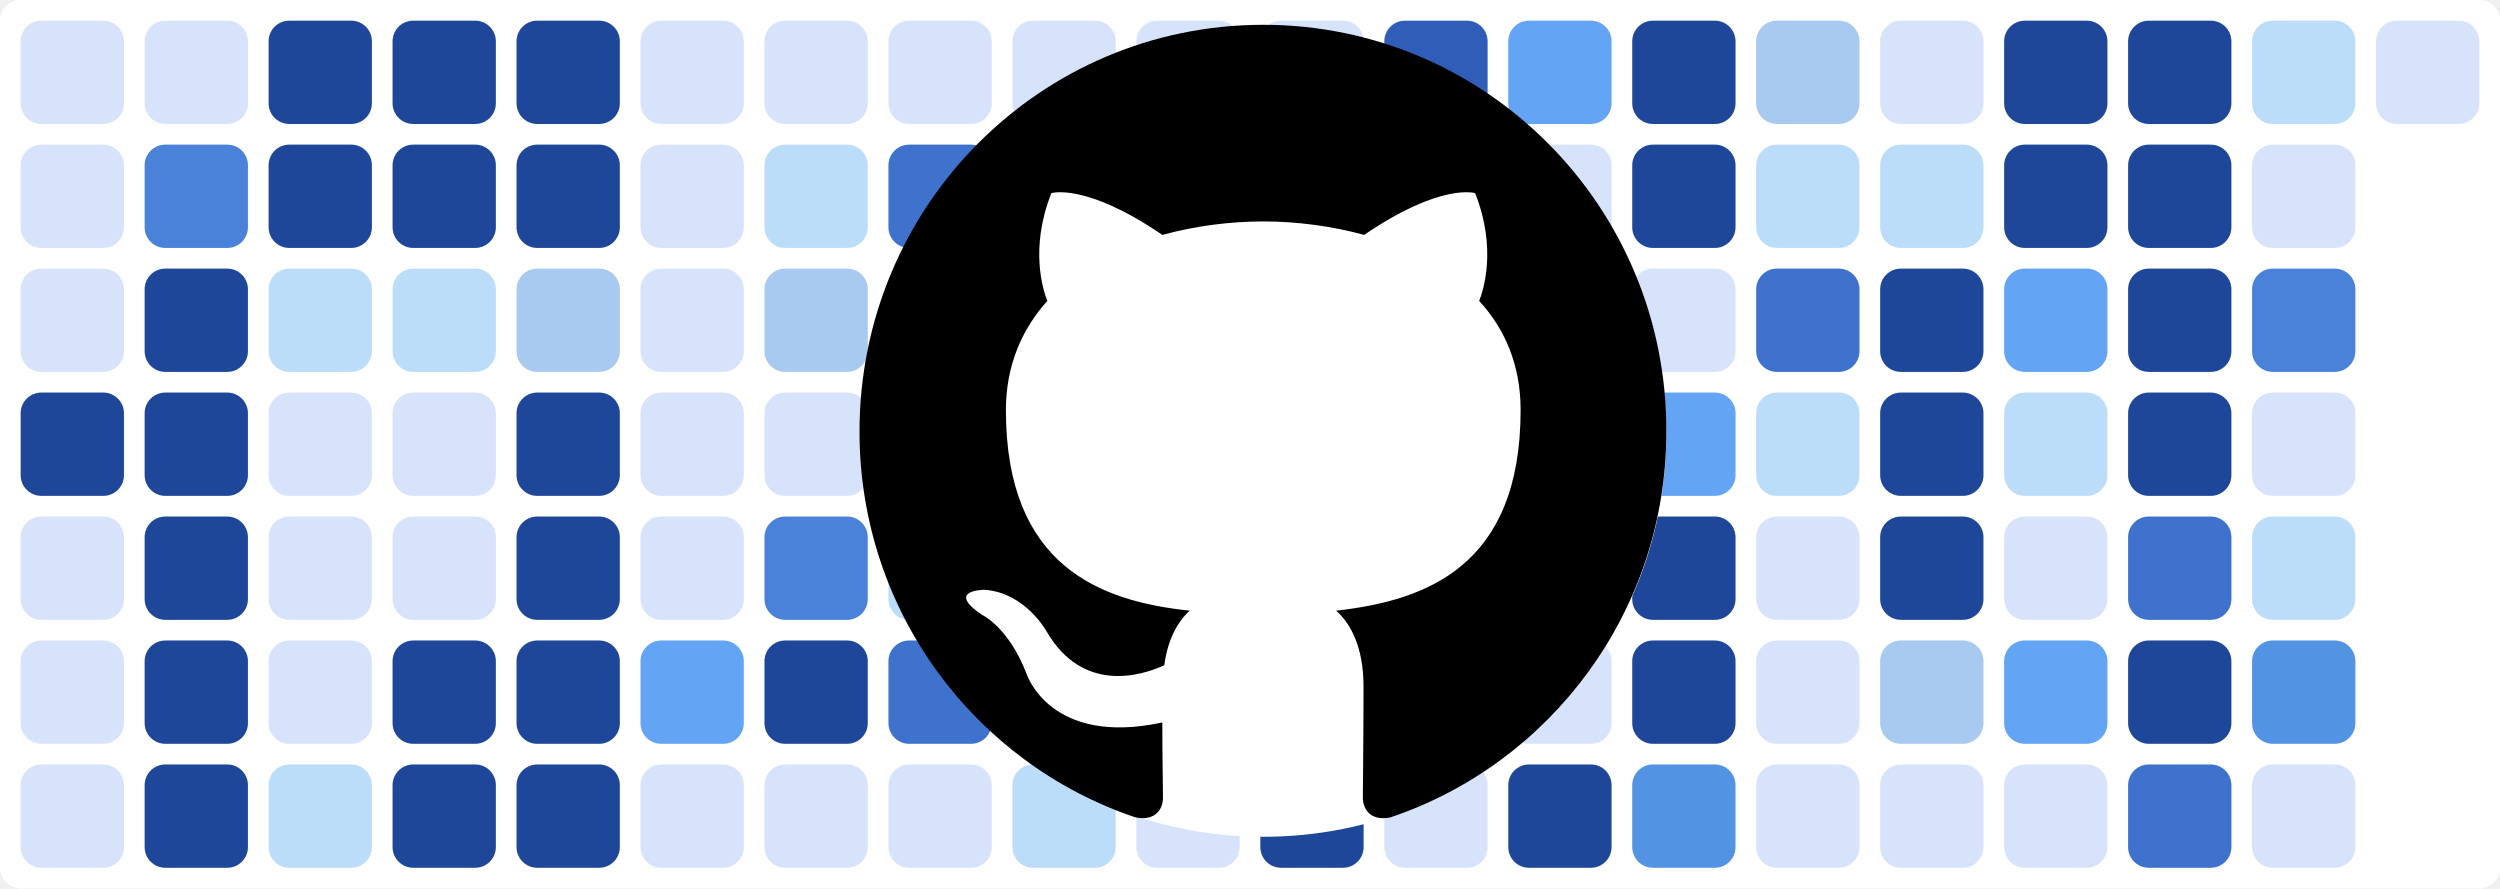
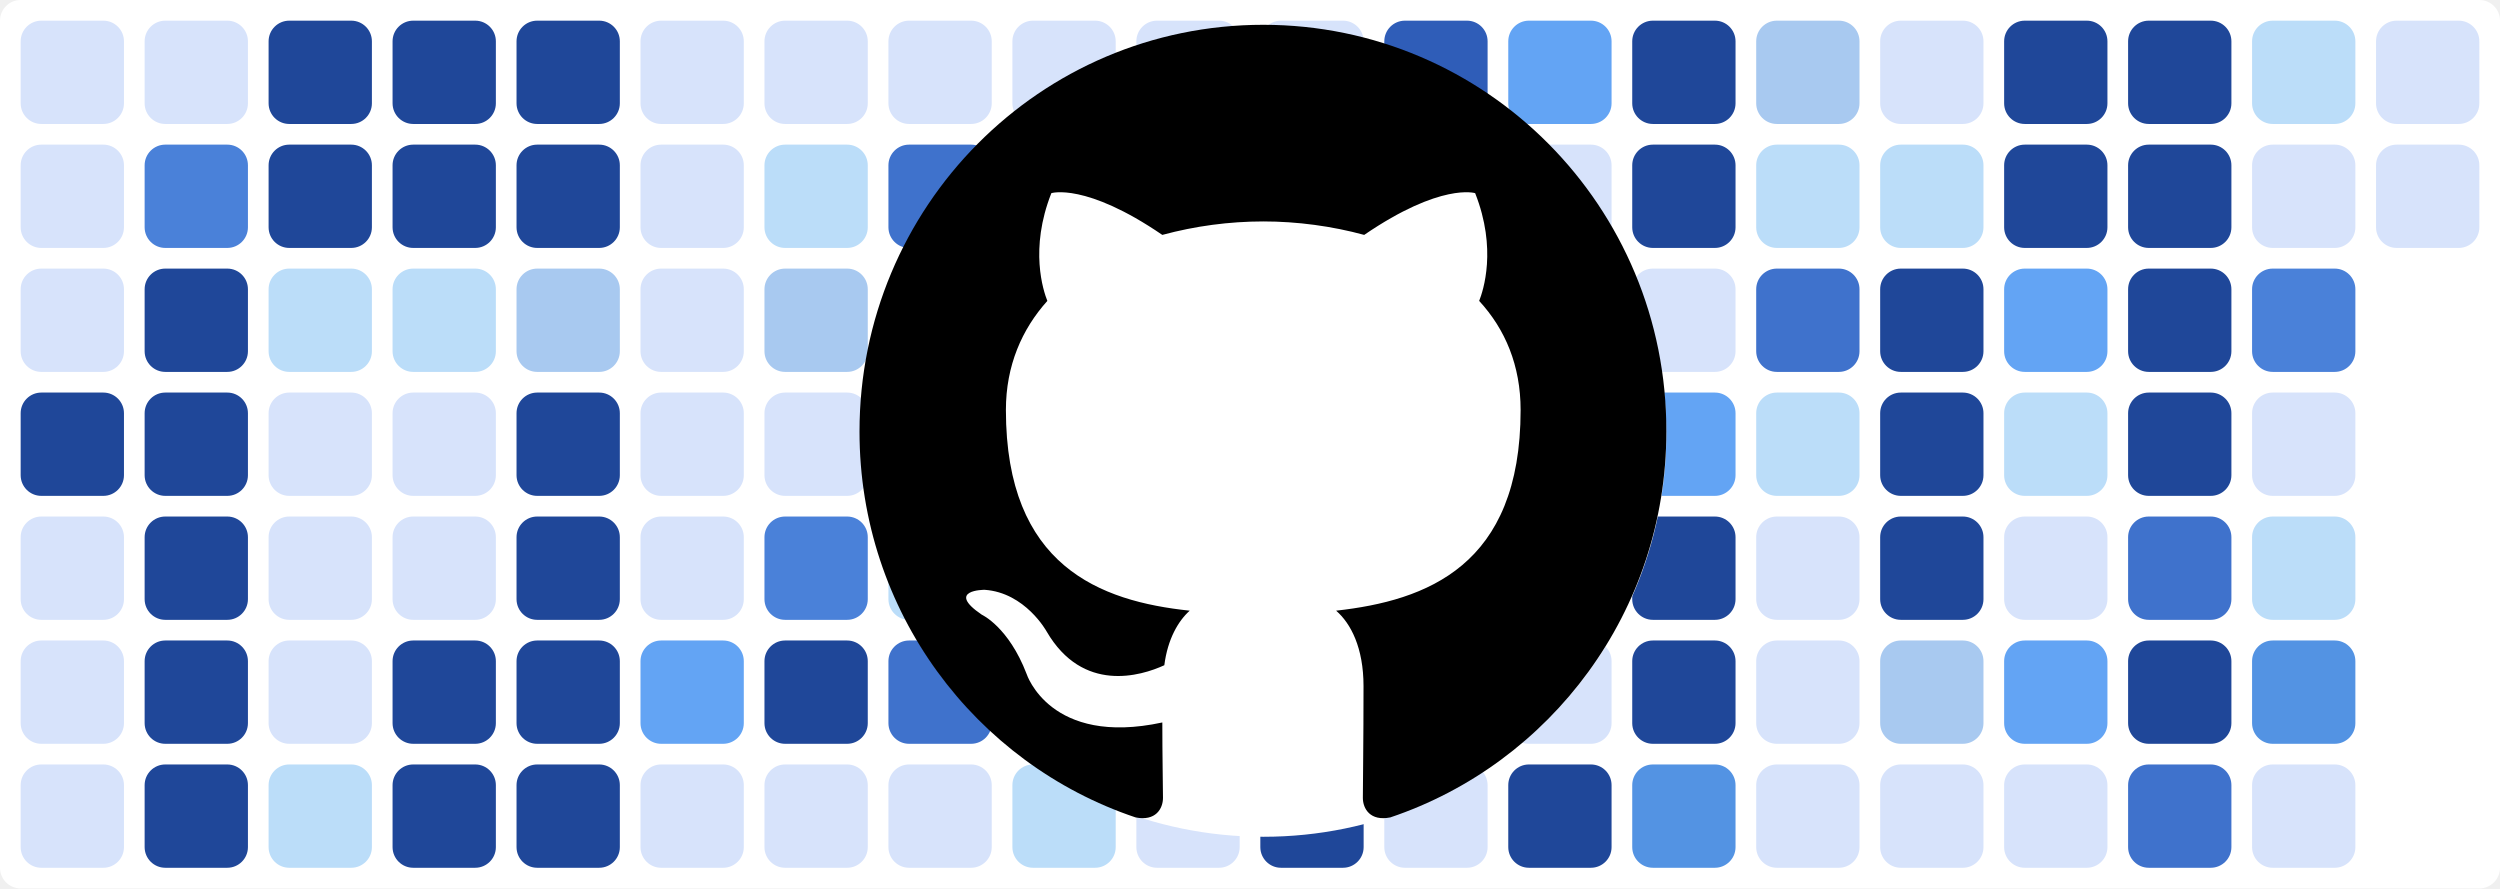
<svg xmlns="http://www.w3.org/2000/svg" baseProfile="tiny" height="100%" version="1.2" viewBox="0,0,242,86" width="100%">
  <defs />
  <rect fill="#ffffff" height="86" rx="2" ry="2" width="242" x="0" y="0" />
  <rect fill="#d7e3fb" height="10" rx="2" ry="2" width="10" x="2" y="2" />
  <rect fill="#d7e3fb" height="10" rx="2" ry="2" width="10" x="2" y="14" />
  <rect fill="#d7e3fb" height="10" rx="2" ry="2" width="10" x="2" y="26" />
  <rect fill="#1f4799" height="10" rx="2" ry="2" width="10" x="2" y="38" />
  <rect fill="#d7e3fb" height="10" rx="2" ry="2" width="10" x="2" y="50" />
  <rect fill="#d7e3fb" height="10" rx="2" ry="2" width="10" x="2" y="62" />
  <rect fill="#d7e3fb" height="10" rx="2" ry="2" width="10" x="2" y="74" />
  <rect fill="#d7e3fb" height="10" rx="2" ry="2" width="10" x="14" y="2" />
  <rect fill="#4a81d9" height="10" rx="2" ry="2" width="10" x="14" y="14" />
  <rect fill="#1f4799" height="10" rx="2" ry="2" width="10" x="14" y="26" />
  <rect fill="#1f4799" height="10" rx="2" ry="2" width="10" x="14" y="38" />
  <rect fill="#1f4799" height="10" rx="2" ry="2" width="10" x="14" y="50" />
  <rect fill="#1f4799" height="10" rx="2" ry="2" width="10" x="14" y="62" />
  <rect fill="#1f4799" height="10" rx="2" ry="2" width="10" x="14" y="74" />
  <rect fill="#1f4799" height="10" rx="2" ry="2" width="10" x="26" y="2" />
  <rect fill="#1f4799" height="10" rx="2" ry="2" width="10" x="26" y="14" />
  <rect fill="#bbddf9" height="10" rx="2" ry="2" width="10" x="26" y="26" />
  <rect fill="#d7e3fb" height="10" rx="2" ry="2" width="10" x="26" y="38" />
  <rect fill="#d7e3fb" height="10" rx="2" ry="2" width="10" x="26" y="50" />
  <rect fill="#d7e3fb" height="10" rx="2" ry="2" width="10" x="26" y="62" />
  <rect fill="#bbddf9" height="10" rx="2" ry="2" width="10" x="26" y="74" />
  <rect fill="#1f4799" height="10" rx="2" ry="2" width="10" x="38" y="2" />
  <rect fill="#1f4799" height="10" rx="2" ry="2" width="10" x="38" y="14" />
  <rect fill="#bbddf9" height="10" rx="2" ry="2" width="10" x="38" y="26" />
  <rect fill="#d7e3fb" height="10" rx="2" ry="2" width="10" x="38" y="38" />
  <rect fill="#d7e3fb" height="10" rx="2" ry="2" width="10" x="38" y="50" />
  <rect fill="#1f4799" height="10" rx="2" ry="2" width="10" x="38" y="62" />
  <rect fill="#1f4799" height="10" rx="2" ry="2" width="10" x="38" y="74" />
  <rect fill="#1f4799" height="10" rx="2" ry="2" width="10" x="50" y="2" />
  <rect fill="#1f4799" height="10" rx="2" ry="2" width="10" x="50" y="14" />
  <rect fill="#a8c9f0" height="10" rx="2" ry="2" width="10" x="50" y="26" />
  <rect fill="#1f4799" height="10" rx="2" ry="2" width="10" x="50" y="38" />
  <rect fill="#1f4799" height="10" rx="2" ry="2" width="10" x="50" y="50" />
  <rect fill="#1f4799" height="10" rx="2" ry="2" width="10" x="50" y="62" />
  <rect fill="#1f4799" height="10" rx="2" ry="2" width="10" x="50" y="74" />
  <rect fill="#d7e3fb" height="10" rx="2" ry="2" width="10" x="62" y="2" />
  <rect fill="#d7e3fb" height="10" rx="2" ry="2" width="10" x="62" y="14" />
  <rect fill="#d7e3fb" height="10" rx="2" ry="2" width="10" x="62" y="26" />
  <rect fill="#d7e3fb" height="10" rx="2" ry="2" width="10" x="62" y="38" />
  <rect fill="#d7e3fb" height="10" rx="2" ry="2" width="10" x="62" y="50" />
  <rect fill="#63a4f4" height="10" rx="2" ry="2" width="10" x="62" y="62" />
  <rect fill="#d7e3fb" height="10" rx="2" ry="2" width="10" x="62" y="74" />
  <rect fill="#d7e3fb" height="10" rx="2" ry="2" width="10" x="74" y="2" />
  <rect fill="#bbddf9" height="10" rx="2" ry="2" width="10" x="74" y="14" />
  <rect fill="#a8c9f0" height="10" rx="2" ry="2" width="10" x="74" y="26" />
  <rect fill="#d7e3fb" height="10" rx="2" ry="2" width="10" x="74" y="38" />
  <rect fill="#4a81d9" height="10" rx="2" ry="2" width="10" x="74" y="50" />
  <rect fill="#1f4799" height="10" rx="2" ry="2" width="10" x="74" y="62" />
  <rect fill="#d7e3fb" height="10" rx="2" ry="2" width="10" x="74" y="74" />
  <rect fill="#d7e3fb" height="10" rx="2" ry="2" width="10" x="86" y="2" />
  <rect fill="#3f72cc" height="10" rx="2" ry="2" width="10" x="86" y="14" />
  <rect fill="#a8c9f0" height="10" rx="2" ry="2" width="10" x="86" y="26" />
  <rect fill="#1f4799" height="10" rx="2" ry="2" width="10" x="86" y="38" />
  <rect fill="#bbddf9" height="10" rx="2" ry="2" width="10" x="86" y="50" />
  <rect fill="#3f72cc" height="10" rx="2" ry="2" width="10" x="86" y="62" />
  <rect fill="#d7e3fb" height="10" rx="2" ry="2" width="10" x="86" y="74" />
  <rect fill="#d7e3fb" height="10" rx="2" ry="2" width="10" x="98" y="2" />
  <rect fill="#d7e3fb" height="10" rx="2" ry="2" width="10" x="98" y="14" />
  <rect fill="#3f72cc" height="10" rx="2" ry="2" width="10" x="98" y="26" />
  <rect fill="#63a4f4" height="10" rx="2" ry="2" width="10" x="98" y="38" />
  <rect fill="#d7e3fb" height="10" rx="2" ry="2" width="10" x="98" y="50" />
  <rect fill="#5393e3" height="10" rx="2" ry="2" width="10" x="98" y="62" />
  <rect fill="#bbddf9" height="10" rx="2" ry="2" width="10" x="98" y="74" />
  <rect fill="#d7e3fb" height="10" rx="2" ry="2" width="10" x="110" y="2" />
  <rect fill="#1f4799" height="10" rx="2" ry="2" width="10" x="110" y="14" />
  <rect fill="#2f5db8" height="10" rx="2" ry="2" width="10" x="110" y="26" />
  <rect fill="#d7e3fb" height="10" rx="2" ry="2" width="10" x="110" y="38" />
  <rect fill="#bbddf9" height="10" rx="2" ry="2" width="10" x="110" y="50" />
  <rect fill="#d7e3fb" height="10" rx="2" ry="2" width="10" x="110" y="62" />
  <rect fill="#d7e3fb" height="10" rx="2" ry="2" width="10" x="110" y="74" />
  <rect fill="#d7e3fb" height="10" rx="2" ry="2" width="10" x="122" y="2" />
  <rect fill="#d7e3fb" height="10" rx="2" ry="2" width="10" x="122" y="14" />
  <rect fill="#d7e3fb" height="10" rx="2" ry="2" width="10" x="122" y="26" />
  <rect fill="#bbddf9" height="10" rx="2" ry="2" width="10" x="122" y="38" />
  <rect fill="#bbddf9" height="10" rx="2" ry="2" width="10" x="122" y="50" />
  <rect fill="#5393e3" height="10" rx="2" ry="2" width="10" x="122" y="62" />
  <rect fill="#1f4799" height="10" rx="2" ry="2" width="10" x="122" y="74" />
  <rect fill="#2f5db8" height="10" rx="2" ry="2" width="10" x="134" y="2" />
  <rect fill="#1f4799" height="10" rx="2" ry="2" width="10" x="134" y="14" />
  <rect fill="#d7e3fb" height="10" rx="2" ry="2" width="10" x="134" y="26" />
  <rect fill="#2f5db8" height="10" rx="2" ry="2" width="10" x="134" y="38" />
  <rect fill="#5393e3" height="10" rx="2" ry="2" width="10" x="134" y="50" />
  <rect fill="#1f4799" height="10" rx="2" ry="2" width="10" x="134" y="62" />
  <rect fill="#d7e3fb" height="10" rx="2" ry="2" width="10" x="134" y="74" />
  <rect fill="#63a4f4" height="10" rx="2" ry="2" width="10" x="146" y="2" />
  <rect fill="#d7e3fb" height="10" rx="2" ry="2" width="10" x="146" y="14" />
  <rect fill="#d7e3fb" height="10" rx="2" ry="2" width="10" x="146" y="26" />
  <rect fill="#a8c9f0" height="10" rx="2" ry="2" width="10" x="146" y="38" />
  <rect fill="#3f72cc" height="10" rx="2" ry="2" width="10" x="146" y="50" />
  <rect fill="#d7e3fb" height="10" rx="2" ry="2" width="10" x="146" y="62" />
  <rect fill="#1f4799" height="10" rx="2" ry="2" width="10" x="146" y="74" />
  <rect fill="#1f4799" height="10" rx="2" ry="2" width="10" x="158" y="2" />
  <rect fill="#1f4799" height="10" rx="2" ry="2" width="10" x="158" y="14" />
  <rect fill="#d7e3fb" height="10" rx="2" ry="2" width="10" x="158" y="26" />
  <rect fill="#63a4f4" height="10" rx="2" ry="2" width="10" x="158" y="38" />
  <rect fill="#1f4799" height="10" rx="2" ry="2" width="10" x="158" y="50" />
  <rect fill="#1f4799" height="10" rx="2" ry="2" width="10" x="158" y="62" />
  <rect fill="#5393e3" height="10" rx="2" ry="2" width="10" x="158" y="74" />
  <rect fill="#a8c9f0" height="10" rx="2" ry="2" width="10" x="170" y="2" />
  <rect fill="#bbddf9" height="10" rx="2" ry="2" width="10" x="170" y="14" />
  <rect fill="#3f72cc" height="10" rx="2" ry="2" width="10" x="170" y="26" />
  <rect fill="#bbddf9" height="10" rx="2" ry="2" width="10" x="170" y="38" />
  <rect fill="#d7e3fb" height="10" rx="2" ry="2" width="10" x="170" y="50" />
  <rect fill="#d7e3fb" height="10" rx="2" ry="2" width="10" x="170" y="62" />
  <rect fill="#d7e3fb" height="10" rx="2" ry="2" width="10" x="170" y="74" />
  <rect fill="#d7e3fb" height="10" rx="2" ry="2" width="10" x="182" y="2" />
  <rect fill="#bbddf9" height="10" rx="2" ry="2" width="10" x="182" y="14" />
  <rect fill="#1f4799" height="10" rx="2" ry="2" width="10" x="182" y="26" />
  <rect fill="#1f4799" height="10" rx="2" ry="2" width="10" x="182" y="38" />
  <rect fill="#1f4799" height="10" rx="2" ry="2" width="10" x="182" y="50" />
  <rect fill="#a8c9f0" height="10" rx="2" ry="2" width="10" x="182" y="62" />
  <rect fill="#d7e3fb" height="10" rx="2" ry="2" width="10" x="182" y="74" />
  <rect fill="#1f4799" height="10" rx="2" ry="2" width="10" x="194" y="2" />
  <rect fill="#1f4799" height="10" rx="2" ry="2" width="10" x="194" y="14" />
  <rect fill="#63a4f4" height="10" rx="2" ry="2" width="10" x="194" y="26" />
  <rect fill="#bbddf9" height="10" rx="2" ry="2" width="10" x="194" y="38" />
  <rect fill="#d7e3fb" height="10" rx="2" ry="2" width="10" x="194" y="50" />
  <rect fill="#63a4f4" height="10" rx="2" ry="2" width="10" x="194" y="62" />
  <rect fill="#d7e3fb" height="10" rx="2" ry="2" width="10" x="194" y="74" />
  <rect fill="#1f4799" height="10" rx="2" ry="2" width="10" x="206" y="2" />
  <rect fill="#1f4799" height="10" rx="2" ry="2" width="10" x="206" y="14" />
  <rect fill="#1f4799" height="10" rx="2" ry="2" width="10" x="206" y="26" />
  <rect fill="#1f4799" height="10" rx="2" ry="2" width="10" x="206" y="38" />
  <rect fill="#3f72cc" height="10" rx="2" ry="2" width="10" x="206" y="50" />
  <rect fill="#1f4799" height="10" rx="2" ry="2" width="10" x="206" y="62" />
  <rect fill="#3f72cc" height="10" rx="2" ry="2" width="10" x="206" y="74" />
  <rect fill="#bbddf9" height="10" rx="2" ry="2" width="10" x="218" y="2" />
  <rect fill="#d7e3fb" height="10" rx="2" ry="2" width="10" x="218" y="14" />
  <rect fill="#4a81d9" height="10" rx="2" ry="2" width="10" x="218" y="26" />
  <rect fill="#d7e3fb" height="10" rx="2" ry="2" width="10" x="218" y="38" />
  <rect fill="#bbddf9" height="10" rx="2" ry="2" width="10" x="218" y="50" />
  <rect fill="#5393e3" height="10" rx="2" ry="2" width="10" x="218" y="62" />
  <rect fill="#d7e3fb" height="10" rx="2" ry="2" width="10" x="218" y="74" />
  <rect fill="#d7e3fb" height="10" rx="2" ry="2" width="10" x="230" y="2" />
+   <rect fill="#d7e3fb" height="10" rx="2" ry="2" width="10" x="230" y="14" />
  <circle cx="122.3" cy="42" fill="#ffffff" r="39" />
  <path fill-rule="evenodd" clip-rule="evenodd" transform="scale(0.8, 0.8) translate(104, 3)" d="M48.854 0C21.839 0 0 22 0 49.217c0 21.756 13.993 40.172 33.405 46.69 2.427.49 3.316-1.059 3.316-2.362 0-1.141-.08-5.052-.08-9.127-13.59 2.934-16.42-5.867-16.42-5.867-2.184-5.704-5.42-7.17-5.42-7.17-4.448-3.015.324-3.015.324-3.015 4.934.326 7.523 5.052 7.523 5.052 4.367 7.496 11.404 5.378 14.235 4.074.404-3.178 1.699-5.378 3.074-6.6-10.839-1.141-22.243-5.378-22.243-24.283 0-5.378 1.94-9.778 5.014-13.2-.485-1.222-2.184-6.275.486-13.038 0 0 4.125-1.304 13.426 5.052a46.97 46.97 0 0 1 12.214-1.63c4.125 0 8.33.571 12.213 1.63 9.302-6.356 13.427-5.052 13.427-5.052 2.67 6.763.97 11.816.485 13.038 3.155 3.422 5.015 7.822 5.015 13.2 0 18.905-11.404 23.06-22.324 24.283 1.78 1.548 3.316 4.481 3.316 9.126 0 6.6-.08 11.897-.08 13.526 0 1.304.89 2.853 3.316 2.364 19.412-6.52 33.405-24.935 33.405-46.691C97.707 22 75.788 0 48.854 0z" fill="#000000" />
</svg>
